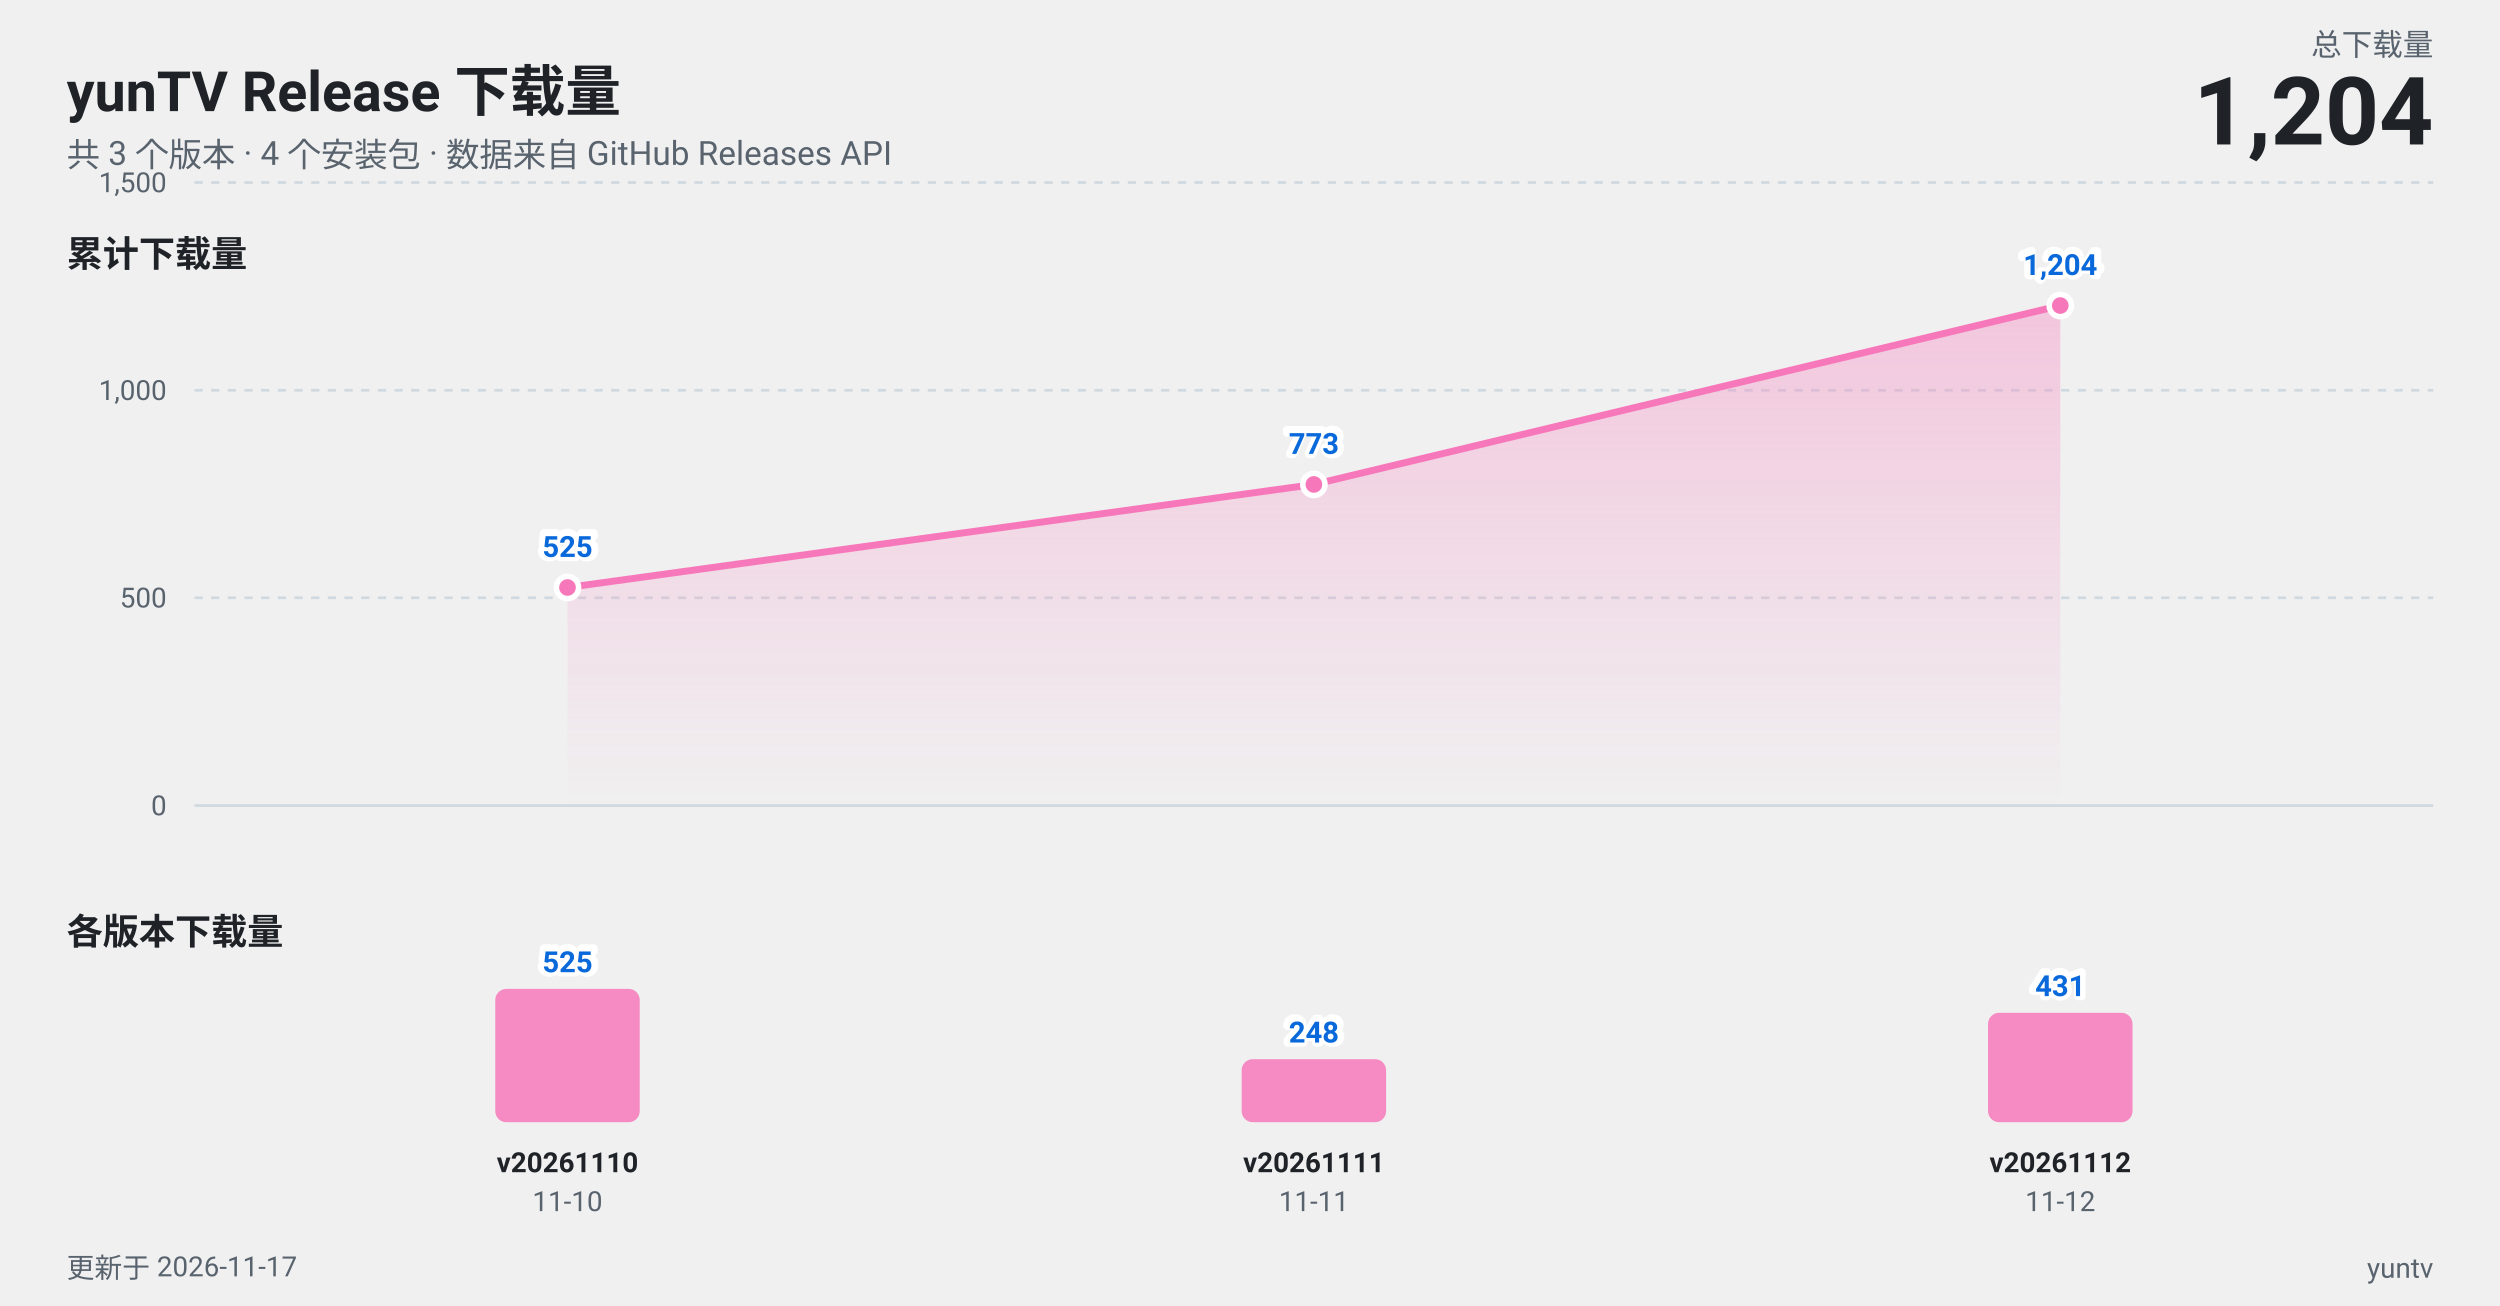
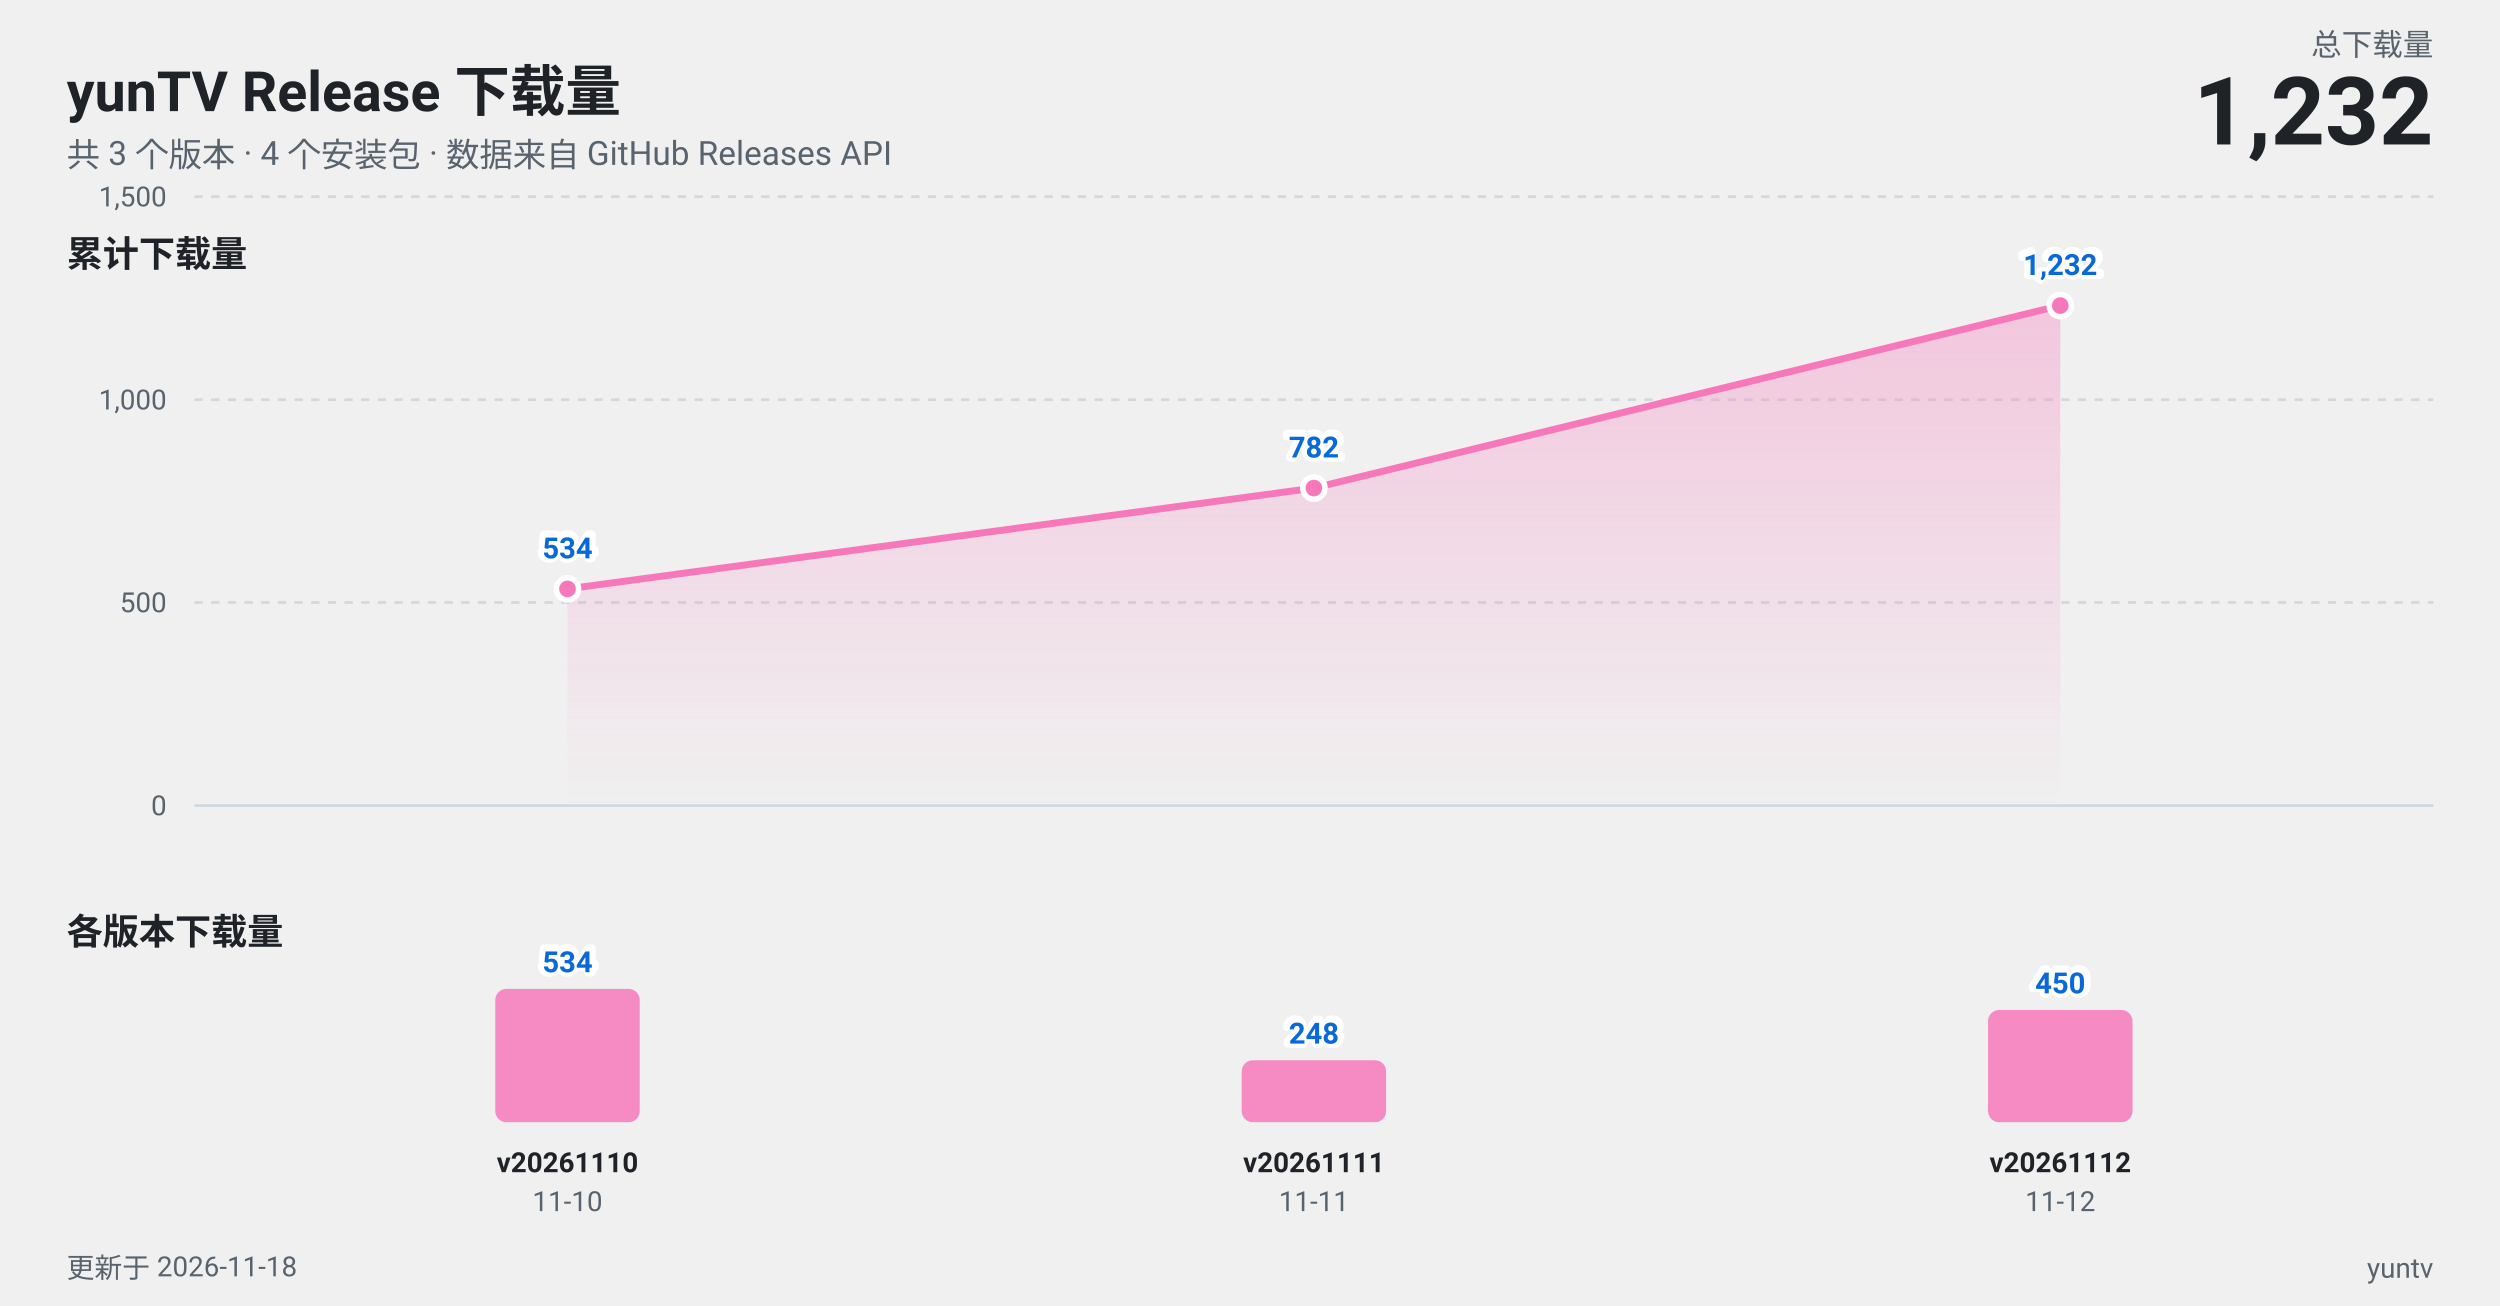
<svg xmlns="http://www.w3.org/2000/svg" width="900" height="470" viewBox="0 0 900 470" role="img" aria-label="yunTV Release 下载量趋势图">
  <style>
  text {
    font-family: -apple-system, BlinkMacSystemFont, "Segoe UI", "PingFang SC",
      "Hiragino Sans GB", "Microsoft YaHei", Roboto, Helvetica, Arial, sans-serif;
  }
  .t-title { fill: #1f2328; font-size: 20px; font-weight: 700; }
  .t-sub { fill: #59636e; font-size: 12px; }
  .t-panel { fill: #1f2328; font-size: 13px; font-weight: 600; }
  .t-axis { fill: #59636e; font-size: 10px; }
  .t-tag { fill: #1f2328; font-size: 10px; font-weight: 600; }
  .t-total { fill: #1f2328; font-size: 34px; font-weight: 700; }
  .t-label { fill: #59636e; font-size: 11px; }
  .t-val { fill: #0969da; font-size: 10.5px; font-weight: 600; }
  /* 用一层描边文字做光晕, 避免依赖 paint-order (部分渲染器不支持) */
  .t-halo { fill: none; stroke: #ffffff; stroke-width: 3px; stroke-linejoin: round; }
  .grid { stroke: #d1d9e0; stroke-width: 1; }
  .axis { stroke: #d1d9e0; stroke-width: 1; }
  .line { stroke: #f778ba; stroke-width: 2.5; fill: none; stroke-linejoin: round; stroke-linecap: round; }
  .dot { fill: #f778ba; stroke: #ffffff; stroke-width: 2; }
  .bar { fill: #f778ba; fill-opacity: 0.85; }
  @media (prefers-color-scheme: dark) {
    .t-title, .t-panel, .t-tag, .t-total { fill: #f0f6fc; }
    .t-sub, .t-axis, .t-label { fill: #9198a1; }
    .t-val { fill: #58a6ff; }
    .t-halo { stroke: #0d1117; }
    .grid, .axis { stroke: #30363d; }
    .dot { stroke: #0d1117; }
  }
</style>
  <defs>
    <linearGradient id="area" x1="0" y1="0" x2="0" y2="1">
      <stop offset="0%" stop-color="#f778ba" stop-opacity="0.35" />
      <stop offset="100%" stop-color="#f778ba" stop-opacity="0" />
    </linearGradient>
  </defs>
  <text class="t-title" x="24" y="40">yunTV Release 下载量</text>
  <text class="t-sub" x="24" y="60">共 3 个版本 · 4 个安装包 · 数据来自 GitHub Releases API</text>
  <text class="t-label" x="876" y="20" text-anchor="end">总下载量</text>
-   <text class="t-total" x="876" y="52" text-anchor="end">1,204</text>
+   <text class="t-total" x="876" y="52" text-anchor="end">1,232</text>
  <text class="t-panel" x="24" y="96">累计下载量</text>
  <line class="grid" x1="70" y1="290.0" x2="876" y2="290.0" />
  <text class="t-axis" x="60" y="293.5" text-anchor="end">0</text>
-   <line class="grid" x1="70" y1="215.2" x2="876" y2="215.2" stroke-dasharray="3 3" />
-   <text class="t-axis" x="60" y="218.7" text-anchor="end">500</text>
-   <line class="grid" x1="70" y1="140.5" x2="876" y2="140.5" stroke-dasharray="3 3" />
-   <text class="t-axis" x="60" y="144.0" text-anchor="end">1,000</text>
-   <line class="grid" x1="70" y1="65.7" x2="876" y2="65.7" stroke-dasharray="3 3" />
-   <text class="t-axis" x="60" y="69.2" text-anchor="end">1,500</text>
-   <path d="M 204.3 211.5 L 473.0 174.4 L 741.7 110.0 L 741.7 290 L 204.3 290 Z" fill="url(#area)" />
-   <path class="line" d="M 204.3 211.5 L 473.0 174.4 L 741.7 110.0" />
-   <circle class="dot" cx="204.3" cy="211.5" r="4" />
-   <circle class="dot" cx="473.0" cy="174.4" r="4" />
+   <line class="grid" x1="70" y1="216.9" x2="876" y2="216.9" stroke-dasharray="3 3" />
+   <text class="t-axis" x="60" y="220.4" text-anchor="end">500</text>
+   <line class="grid" x1="70" y1="143.9" x2="876" y2="143.9" stroke-dasharray="3 3" />
+   <text class="t-axis" x="60" y="147.4" text-anchor="end">1,000</text>
+   <line class="grid" x1="70" y1="70.8" x2="876" y2="70.8" stroke-dasharray="3 3" />
+   <text class="t-axis" x="60" y="74.3" text-anchor="end">1,500</text>
+   <path d="M 204.3 212.0 L 473.0 175.7 L 741.7 110.0 L 741.7 290 L 204.3 290 Z" fill="url(#area)" />
+   <path class="line" d="M 204.3 212.0 L 473.0 175.7 L 741.7 110.0" />
+   <circle class="dot" cx="204.3" cy="212.0" r="4" />
+   <circle class="dot" cx="473.0" cy="175.7" r="4" />
  <circle class="dot" cx="741.7" cy="110.0" r="4" />
-   <text class="t-halo" x="204.3" y="200.5" text-anchor="middle">525</text>
-   <text class="t-val" x="204.3" y="200.5" text-anchor="middle">525</text>
-   <text class="t-halo" x="473.0" y="163.4" text-anchor="middle">773</text>
-   <text class="t-val" x="473.0" y="163.4" text-anchor="middle">773</text>
-   <text class="t-halo" x="741.7" y="99.0" text-anchor="middle">1,204</text>
-   <text class="t-val" x="741.7" y="99.0" text-anchor="middle">1,204</text>
+   <text class="t-halo" x="204.3" y="201.0" text-anchor="middle">534</text>
+   <text class="t-val" x="204.3" y="201.0" text-anchor="middle">534</text>
+   <text class="t-halo" x="473.0" y="164.7" text-anchor="middle">782</text>
+   <text class="t-val" x="473.0" y="164.7" text-anchor="middle">782</text>
+   <text class="t-halo" x="741.7" y="99.0" text-anchor="middle">1,232</text>
+   <text class="t-val" x="741.7" y="99.0" text-anchor="middle">1,232</text>
  <text class="t-panel" x="24" y="340">各版本下载量</text>
  <rect class="bar" x="178.3" y="356.0" width="52.0" height="48.0" rx="4" />
-   <text class="t-halo" x="204.3" y="350.0" text-anchor="middle">525</text>
-   <text class="t-val" x="204.3" y="350.0" text-anchor="middle">525</text>
+   <text class="t-halo" x="204.3" y="350.0" text-anchor="middle">534</text>
+   <text class="t-val" x="204.3" y="350.0" text-anchor="middle">534</text>
  <text class="t-tag" x="204.3" y="422" text-anchor="middle">v20261110</text>
  <text class="t-axis" x="204.3" y="436" text-anchor="middle">11-10</text>
-   <rect class="bar" x="447.0" y="381.3" width="52.0" height="22.7" rx="4" />
-   <text class="t-halo" x="473.0" y="375.3" text-anchor="middle">248</text>
-   <text class="t-val" x="473.0" y="375.3" text-anchor="middle">248</text>
+   <rect class="bar" x="447.0" y="381.7" width="52.0" height="22.3" rx="4" />
+   <text class="t-halo" x="473.0" y="375.7" text-anchor="middle">248</text>
+   <text class="t-val" x="473.0" y="375.7" text-anchor="middle">248</text>
  <text class="t-tag" x="473.0" y="422" text-anchor="middle">v20261111</text>
  <text class="t-axis" x="473.0" y="436" text-anchor="middle">11-11</text>
-   <rect class="bar" x="715.7" y="364.6" width="52.0" height="39.4" rx="4" />
-   <text class="t-halo" x="741.7" y="358.6" text-anchor="middle">431</text>
-   <text class="t-val" x="741.7" y="358.6" text-anchor="middle">431</text>
+   <rect class="bar" x="715.7" y="363.6" width="52.0" height="40.4" rx="4" />
+   <text class="t-halo" x="741.7" y="357.6" text-anchor="middle">450</text>
+   <text class="t-val" x="741.7" y="357.6" text-anchor="middle">450</text>
  <text class="t-tag" x="741.7" y="422" text-anchor="middle">v20261112</text>
  <text class="t-axis" x="741.7" y="436" text-anchor="middle">11-12</text>
-   <text class="t-axis" x="24" y="460">更新于 2026-11-17</text>
+   <text class="t-axis" x="24" y="460">更新于 2026-11-18</text>
  <text class="t-axis" x="876" y="460" text-anchor="end">yuntv</text>
</svg>
